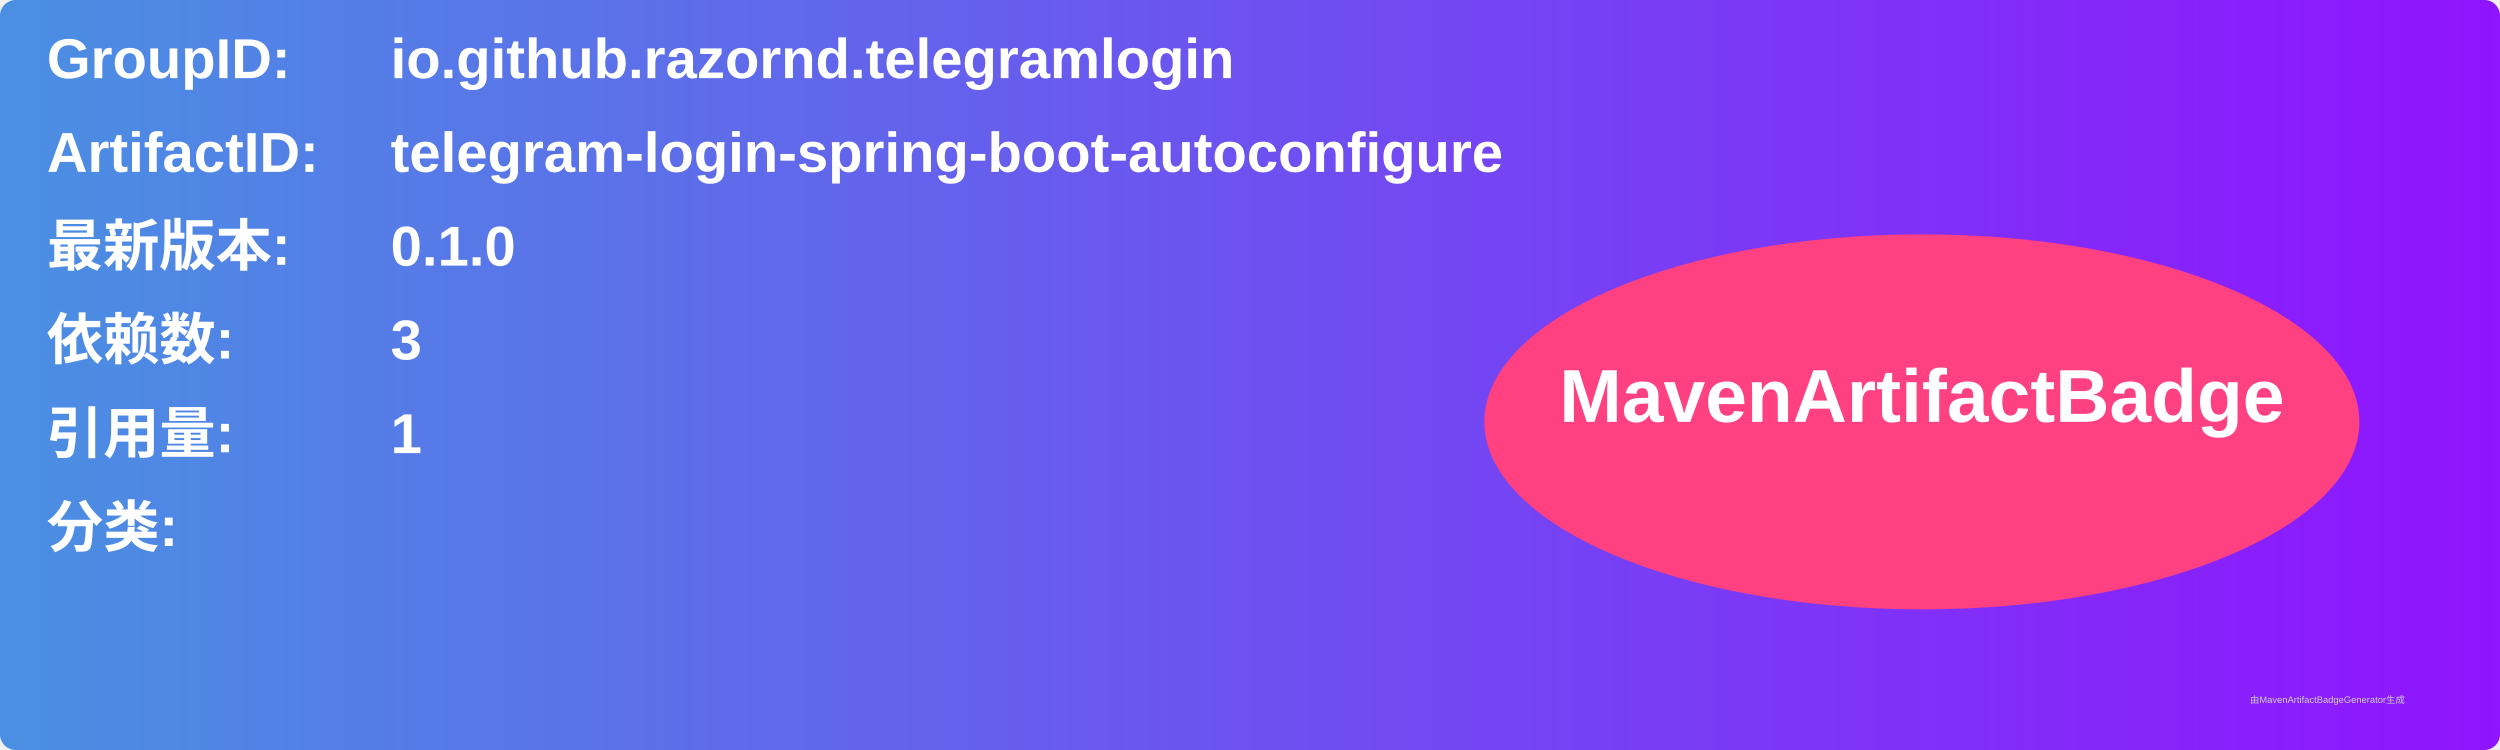
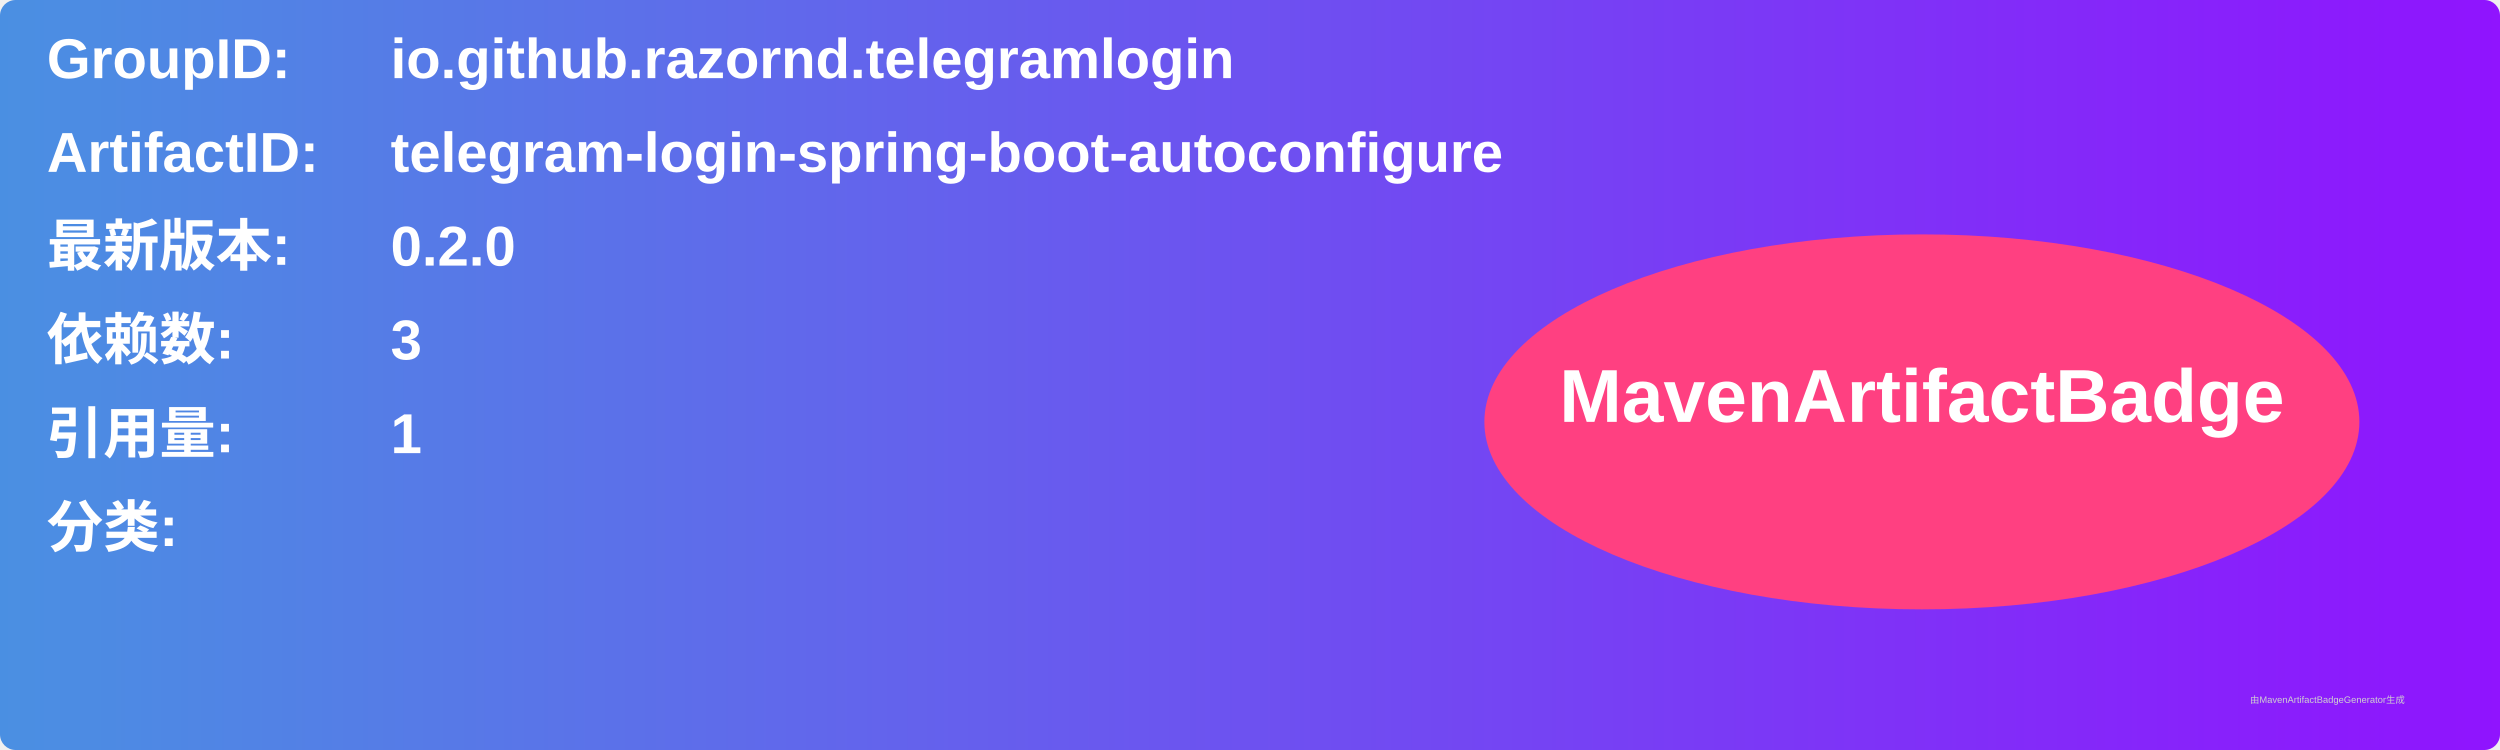
<svg xmlns="http://www.w3.org/2000/svg" width="800" height="240" viewBox="0 0 800 240">
  <linearGradient id="grad" x1="0%" y1="0%" x2="100%" y2="0%">
    <stop offset="0%" stop-color="#4a90e2" />
    <stop offset="100%" stop-color="#9013fe" />
  </linearGradient>
  <rect width="100%" height="100%" rx="5" ry="5" fill="url(#grad)" />
  <g transform="translate(15, 15)">
    <text x="0" y="10" font-family="Arial" font-size="18" fill="white" font-weight="bold" width="260">GroupID:</text>
    <text x="110" y="10" font-family="Arial" font-size="18" fill="white" font-weight="bold" width="460">io.github.razornd.telegramlogin</text>
    <text x="0" y="40" font-family="Arial" font-size="18" fill="white" font-weight="bold" width="260">ArtifactID:</text>
    <text x="110" y="40" font-family="Arial" font-size="18" fill="white" font-weight="bold" width="460">telegram-login-spring-boot-autoconfigure</text>
    <text x="0" y="70" font-family="Arial" font-size="18" fill="white" font-weight="bold">最新版本:</text>
    <text x="110" y="70" font-family="Arial" font-size="18" fill="white" font-weight="bold">
-       <tspan font-weight="bold">0.1.0</tspan>
+       <tspan font-weight="bold">0.2.0</tspan>
    </text>
    <text x="0" y="100" font-family="Arial" font-size="18" fill="white" font-weight="bold">依赖数: </text>
    <text x="110" y="100" font-family="Arial" font-size="18" fill="white">
      <tspan font-weight="bold">3</tspan>
    </text>
    <text x="0" y="130" font-family="Arial" font-size="18" fill="white" font-weight="bold">引用量: </text>
    <text x="110" y="130" font-family="Arial" font-size="18" fill="white">
      <tspan font-weight="bold">1</tspan>
    </text>
    <text x="0" y="160" font-family="Arial" font-size="18" fill="white" font-weight="bold">分类:</text>
    <text x="10" y="190" font-family="Arial" font-size="10" fill="white">
      <tspan font-weight="bold" />
    </text>
    <ellipse cx="600" cy="120" rx="140" ry="60" fill="#ff4081" />
    <text x="600" y="120" text-anchor="middle" font-family="Arial" font-size="24" fill="white" font-weight="bold">MavenArtifactBadge</text>
  </g>
  <text x="720" y="225" font-family="Arial" font-size="3" fill="#d0d0d0">由MavenArtifactBadgeGenerator生成</text>
</svg>
